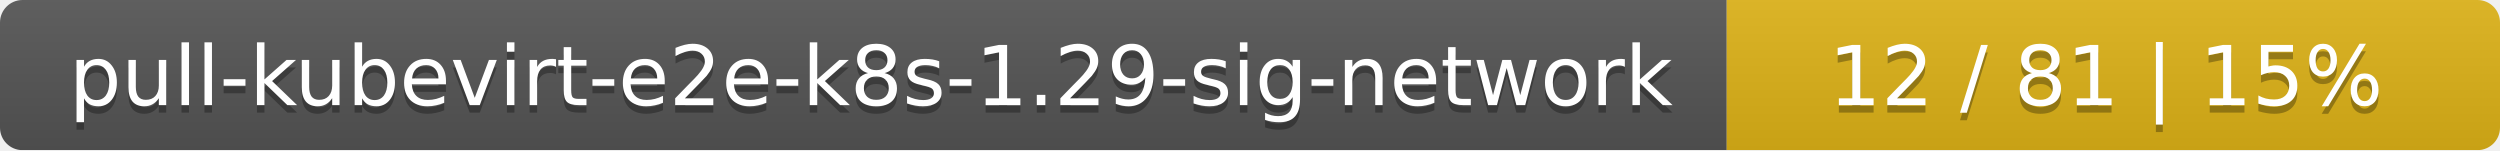
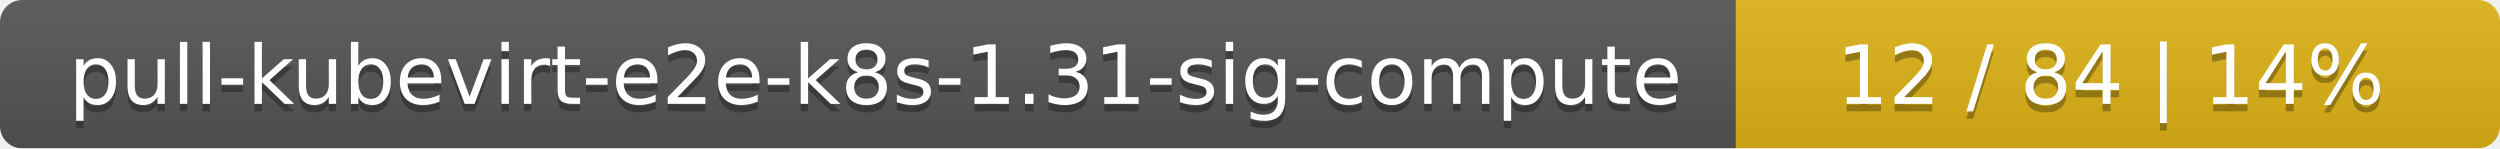
- <svg xmlns="http://www.w3.org/2000/svg" width="333" height="20">
+ <svg xmlns="http://www.w3.org/2000/svg" width="337" height="20">
  <linearGradient id="smooth" x2="0" y2="100%">
    <stop offset="0" stop-color="#bbb" stop-opacity=".1" />
    <stop offset="1" stop-opacity=".1" />
  </linearGradient>
  <mask id="round">
-     <rect width="333" height="20" rx="3" fill="#fff" />
+     <rect width="337" height="20" rx="3" fill="#fff" />
  </mask>
  <g mask="url(#round)">
-     <rect width="230" height="20" fill="#555" />
-     <rect x="230" width="103" height="20" fill="#dfb317" />
-     <rect width="333" height="20" fill="url(#smooth)" />
+     <rect width="234" height="20" fill="#555" />
+     <rect x="234" width="103" height="20" fill="#dfb317" />
+     <rect width="337" height="20" fill="url(#smooth)" />
  </g>
  <g fill="#fff" text-anchor="middle" font-family="DejaVu Sans,Verdana,Geneva,sans-serif" font-size="11">
-     <text x="116" y="15" fill="#010101" fill-opacity=".3">pull-kubevirt-e2e-k8s-1.29-sig-network</text>
-     <text x="116" y="14">pull-kubevirt-e2e-k8s-1.29-sig-network</text>
-     <text x="280.5" y="15" fill="#010101" fill-opacity=".3">12 / 81    |    15%</text>
-     <text x="280.5" y="14">12 / 81    |    15%</text>
+     <text x="118" y="15" fill="#010101" fill-opacity=".3">pull-kubevirt-e2e-k8s-1.31-sig-compute</text>
+     <text x="118" y="14">pull-kubevirt-e2e-k8s-1.31-sig-compute</text>
+     <text x="284.5" y="15" fill="#010101" fill-opacity=".3">12 / 84    |    14%</text>
+     <text x="284.5" y="14">12 / 84    |    14%</text>
  </g>
</svg>
